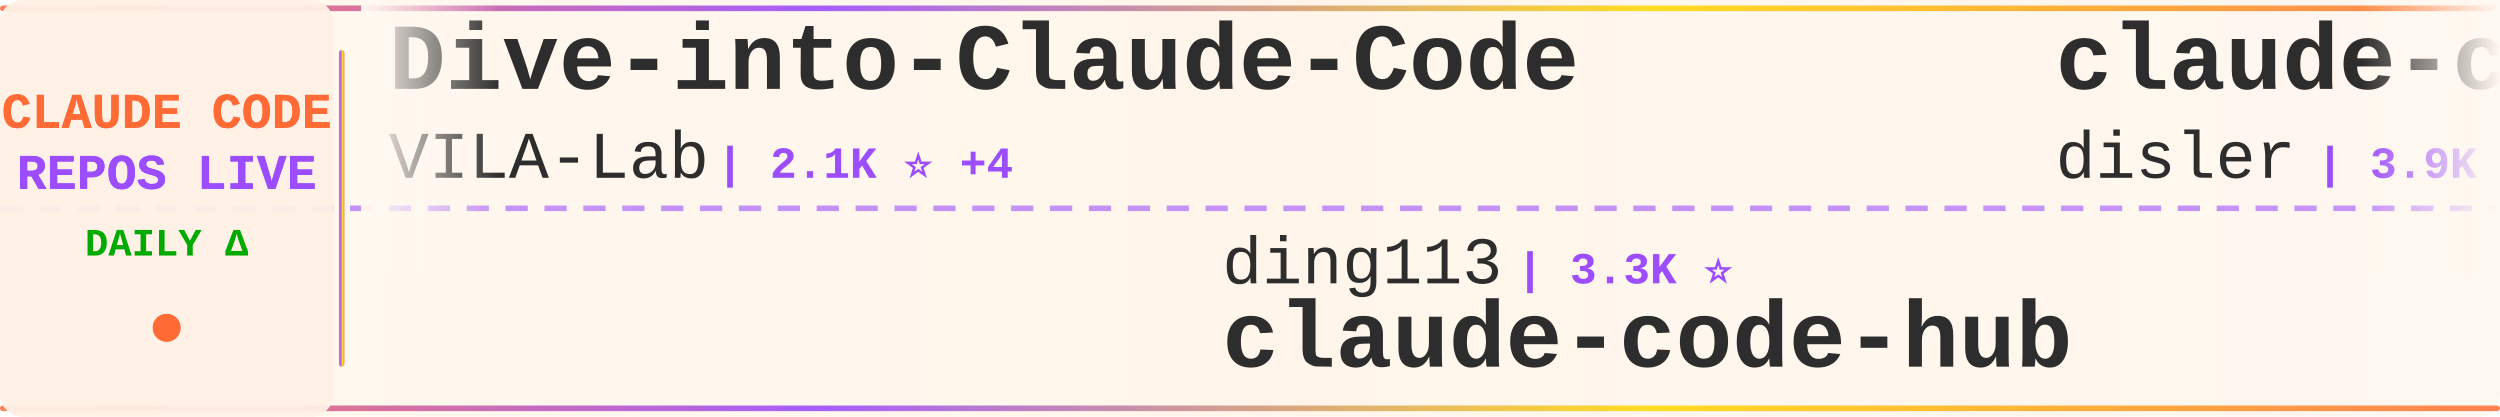
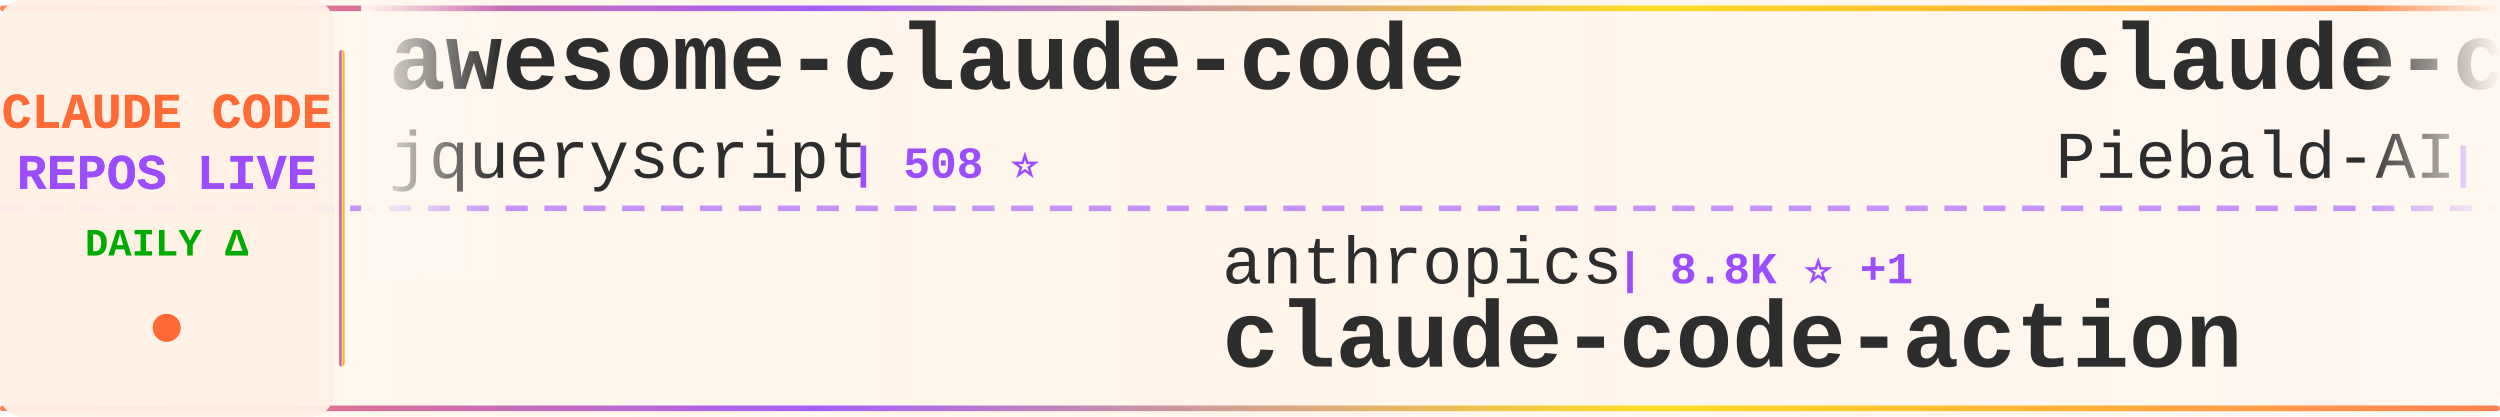
<svg xmlns="http://www.w3.org/2000/svg" width="900" height="150">
  <defs>
    <linearGradient id="tickerBg" x1="0%" y1="0%" x2="100%" y2="0%">
      <stop offset="0%" style="stop-color:#fff8f0;stop-opacity:0.98" />
      <stop offset="50%" style="stop-color:#fff5eb;stop-opacity:1" />
      <stop offset="100%" style="stop-color:#fff8f0;stop-opacity:0.98" />
    </linearGradient>
    <linearGradient id="borderGrad" x1="0%" y1="0%" x2="100%" y2="0%">
      <stop offset="0%" style="stop-color:#FF6B35;stop-opacity:0.85">
        <animate attributeName="stop-opacity" values="0.85;1;0.85" dur="2s" repeatCount="indefinite" />
      </stop>
      <stop offset="33%" style="stop-color:#9C4EFF;stop-opacity:0.9">
        <animate attributeName="stop-opacity" values="0.9;1;0.9" dur="2.2s" repeatCount="indefinite" />
      </stop>
      <stop offset="66%" style="stop-color:#FFD700;stop-opacity:0.85">
        <animate attributeName="stop-opacity" values="0.85;1;0.85" dur="1.8s" repeatCount="indefinite" />
      </stop>
      <stop offset="100%" style="stop-color:#FF6B35;stop-opacity:0.85">
        <animate attributeName="stop-opacity" values="0.85;1;0.85" dur="2s" repeatCount="indefinite" />
      </stop>
    </linearGradient>
    <filter id="textGlow">
      <feGaussianBlur stdDeviation="0.15" result="coloredBlur" />
      <feMerge>
        <feMergeNode in="coloredBlur" />
        <feMergeNode in="SourceGraphic" />
      </feMerge>
    </filter>
    <filter id="metricGlow">
      <feGaussianBlur stdDeviation="0.2" result="coloredBlur" />
      <feMerge>
        <feMergeNode in="coloredBlur" />
        <feMergeNode in="SourceGraphic" />
      </feMerge>
    </filter>
    <linearGradient id="leftFade" x1="0%" y1="0%" x2="100%" y2="0%">
      <stop offset="0%" style="stop-color:#fff8f0;stop-opacity:1" />
      <stop offset="100%" style="stop-color:#fff8f0;stop-opacity:0" />
    </linearGradient>
    <linearGradient id="rightFade" x1="0%" y1="0%" x2="100%" y2="0%">
      <stop offset="0%" style="stop-color:#fff8f0;stop-opacity:0" />
      <stop offset="100%" style="stop-color:#fff8f0;stop-opacity:1" />
    </linearGradient>
  </defs>
  <rect width="900" height="150" fill="url(#tickerBg)" rx="8" />
  <rect x="0" y="2" width="900" height="2" fill="url(#borderGrad)" rx="1" />
  <rect x="0" y="146" width="900" height="2" fill="url(#borderGrad)" rx="1" />
  <line x1="0" y1="75" x2="900" y2="75" stroke="#9C4EFF" stroke-width="2" stroke-dasharray="8 6" opacity="0.6" />
  <rect x="0" y="0" width="120" height="150" fill="#fff0e6" opacity="0.95" rx="8" />
  <text x="60" y="46" font-family="'Courier New', monospace" font-size="18" font-weight="bold" fill="#FF6B35" text-anchor="middle" filter="url(#textGlow)">
    CLAUDE CODE
  </text>
  <text x="60" y="68" font-family="'Courier New', monospace" font-size="18" font-weight="bold" fill="#9C4EFF" text-anchor="middle" filter="url(#textGlow)">
    REPOS LIVE
  </text>
  <text x="60" y="92" font-family="'Courier New', monospace" font-size="14" font-weight="bold" fill="#00aa00" text-anchor="middle">
    DAILY Δ
  </text>
  <circle cx="60" cy="118" r="5" fill="#FF6B35" filter="url(#metricGlow)">
    <animate attributeName="r" values="4;6;4" dur="1.5s" repeatCount="indefinite" />
    <animate attributeName="opacity" values="0.6;1;0.6" dur="1.5s" repeatCount="indefinite" />
  </circle>
  <rect x="122" y="18" width="2" height="114" fill="url(#borderGrad)" rx="1" />
  <clipPath id="tickerClip">
    <rect x="130" y="0" width="770" height="150" />
  </clipPath>
  <g clip-path="url(#tickerClip)">
    <g id="tickerItems">
      <animateTransform attributeName="transform" attributeType="XML" type="translate" from="0 0" to="-3000 0" dur="54s" repeatCount="indefinite" />
      <g transform="translate(0, 0)">
-         <text x="140" y="32" font-family="'Courier New', monospace" font-size="34" font-weight="bold" fill="#2d2d2d">Dive-into-Claude-Code</text>
-         <text x="140" y="64" font-family="'Courier New', monospace" font-size="24" font-weight="normal" fill="#2d2d2d" opacity="1.0">VILA-Lab</text>
-         <text x="258" y="64" font-family="'Courier New', monospace" font-size="16" font-weight="bold" fill="#9C4EFF"> | 2.1K ⭐ +4</text>
+         <text x="140" y="32" font-family="'Courier New', monospace" font-size="34" font-weight="bold" fill="#2d2d2d">awesome-claude-code</text>
+         <text x="140" y="64" font-family="'Courier New', monospace" font-size="24" font-weight="normal" fill="#2d2d2d" opacity="1.0">jqueryscript</text>
+         <text x="306" y="64" font-family="'Courier New', monospace" font-size="16" font-weight="bold" fill="#9C4EFF"> | 508 ⭐</text>
      </g>
      <g transform="translate(300, 0)">
-         <text x="140" y="102" font-family="'Courier New', monospace" font-size="24" font-weight="normal" fill="#2d2d2d" opacity="1.0">ding113</text>
-         <text x="246" y="102" font-family="'Courier New', monospace" font-size="16" font-weight="bold" fill="#9C4EFF"> | 3.3K ⭐</text>
-         <text x="140" y="132" font-family="'Courier New', monospace" font-size="34" font-weight="bold" fill="#2d2d2d">claude-code-hub</text>
+         <text x="140" y="102" font-family="'Courier New', monospace" font-size="24" font-weight="normal" fill="#2d2d2d" opacity="1.0">anthropics</text>
+         <text x="282" y="102" font-family="'Courier New', monospace" font-size="16" font-weight="bold" fill="#9C4EFF"> | 8.8K ⭐ +1</text>
+         <text x="140" y="132" font-family="'Courier New', monospace" font-size="34" font-weight="bold" fill="#2d2d2d">claude-code-action</text>
      </g>
      <g transform="translate(600, 0)">
-         <text x="140" y="32" font-family="'Courier New', monospace" font-size="34" font-weight="bold" fill="#2d2d2d">claude-code-hooks-master...</text>
-         <text x="140" y="64" font-family="'Courier New', monospace" font-size="24" font-weight="normal" fill="#2d2d2d" opacity="1.0">disler</text>
-         <text x="234" y="64" font-family="'Courier New', monospace" font-size="16" font-weight="bold" fill="#9C4EFF"> | 3.9K ⭐ +1</text>
+         <text x="140" y="32" font-family="'Courier New', monospace" font-size="34" font-weight="bold" fill="#2d2d2d">claude-code-system-promp...</text>
+         <text x="140" y="64" font-family="'Courier New', monospace" font-size="24" font-weight="normal" fill="#2d2d2d" opacity="1.0">Piebald-AI</text>
+         <text x="282" y="64" font-family="'Courier New', monospace" font-size="16" font-weight="bold" fill="#9C4EFF"> | 12.6K ⭐ +4</text>
      </g>
      <g transform="translate(900, 0)">
-         <text x="140" y="102" font-family="'Courier New', monospace" font-size="24" font-weight="normal" fill="#2d2d2d" opacity="1.0">Yeachan-Heo</text>
-         <text x="294" y="102" font-family="'Courier New', monospace" font-size="16" font-weight="bold" fill="#9C4EFF"> | 39.0K ⭐ +8</text>
-         <text x="140" y="132" font-family="'Courier New', monospace" font-size="34" font-weight="bold" fill="#2d2d2d">oh-my-claudecode</text>
+         <text x="140" y="102" font-family="'Courier New', monospace" font-size="24" font-weight="normal" fill="#2d2d2d" opacity="1.0">pedrohcgs</text>
+         <text x="270" y="102" font-family="'Courier New', monospace" font-size="16" font-weight="bold" fill="#9C4EFF"> | 1.6K ⭐ +3</text>
+         <text x="140" y="132" font-family="'Courier New', monospace" font-size="34" font-weight="bold" fill="#2d2d2d">claude-code-my-workflow</text>
      </g>
      <g transform="translate(1200, 0)">
-         <text x="140" y="32" font-family="'Courier New', monospace" font-size="34" font-weight="bold" fill="#2d2d2d">claude-code-guide</text>
-         <text x="140" y="64" font-family="'Courier New', monospace" font-size="24" font-weight="normal" fill="#2d2d2d" opacity="1.0">zebbern</text>
-         <text x="246" y="64" font-family="'Courier New', monospace" font-size="16" font-weight="bold" fill="#9C4EFF"> | 4.6K ⭐</text>
+         <text x="140" y="32" font-family="'Courier New', monospace" font-size="34" font-weight="bold" fill="#2d2d2d">claude-code-spec-workflo...</text>
+         <text x="140" y="64" font-family="'Courier New', monospace" font-size="24" font-weight="normal" fill="#2d2d2d" opacity="1.0">Pimzino</text>
+         <text x="246" y="64" font-family="'Courier New', monospace" font-size="16" font-weight="bold" fill="#9C4EFF"> | 3.9K ⭐</text>
      </g>
      <g transform="translate(1500, 0)">
-         <text x="140" y="102" font-family="'Courier New', monospace" font-size="24" font-weight="normal" fill="#2d2d2d" opacity="1.0">Cranot</text>
-         <text x="234" y="102" font-family="'Courier New', monospace" font-size="16" font-weight="bold" fill="#9C4EFF"> | 2.9K ⭐</text>
-         <text x="140" y="132" font-family="'Courier New', monospace" font-size="34" font-weight="bold" fill="#2d2d2d">claude-code-guide</text>
+         <text x="140" y="102" font-family="'Courier New', monospace" font-size="24" font-weight="normal" fill="#2d2d2d" opacity="1.0">ChinaSiro</text>
+         <text x="270" y="102" font-family="'Courier New', monospace" font-size="16" font-weight="bold" fill="#9C4EFF"> | 9.6K ⭐</text>
+         <text x="140" y="132" font-family="'Courier New', monospace" font-size="34" font-weight="bold" fill="#2d2d2d">claude-code-sourcemap</text>
      </g>
      <g transform="translate(1800, 0)">
-         <text x="140" y="32" font-family="'Courier New', monospace" font-size="34" font-weight="bold" fill="#2d2d2d">claude-code-source-code</text>
-         <text x="140" y="64" font-family="'Courier New', monospace" font-size="24" font-weight="normal" fill="#2d2d2d" opacity="1.0">777genius</text>
-         <text x="270" y="64" font-family="'Courier New', monospace" font-size="16" font-weight="bold" fill="#9C4EFF"> | 930 ⭐</text>
+         <text x="140" y="32" font-family="'Courier New', monospace" font-size="34" font-weight="bold" fill="#2d2d2d">everything-claude-code</text>
+         <text x="140" y="64" font-family="'Courier New', monospace" font-size="24" font-weight="normal" fill="#2d2d2d" opacity="1.0">WorldFlowAI</text>
+         <text x="294" y="64" font-family="'Courier New', monospace" font-size="16" font-weight="bold" fill="#9C4EFF"> | 2.0K ⭐ +9</text>
      </g>
      <g transform="translate(2100, 0)">
-         <text x="140" y="102" font-family="'Courier New', monospace" font-size="24" font-weight="normal" fill="#2d2d2d" opacity="1.0">disler</text>
-         <text x="234" y="102" font-family="'Courier New', monospace" font-size="16" font-weight="bold" fill="#9C4EFF"> | 1.7K ⭐</text>
-         <text x="140" y="132" font-family="'Courier New', monospace" font-size="34" font-weight="bold" fill="#2d2d2d">pi-vs-claude-code</text>
+         <text x="140" y="102" font-family="'Courier New', monospace" font-size="24" font-weight="normal" fill="#2d2d2d" opacity="1.0">fazxes</text>
+         <text x="234" y="102" font-family="'Courier New', monospace" font-size="16" font-weight="bold" fill="#9C4EFF"> | 234 ⭐</text>
+         <text x="140" y="132" font-family="'Courier New', monospace" font-size="34" font-weight="bold" fill="#2d2d2d">Claude-code</text>
      </g>
      <g transform="translate(2400, 0)">
-         <text x="140" y="32" font-family="'Courier New', monospace" font-size="34" font-weight="bold" fill="#2d2d2d">claude-code-book</text>
-         <text x="140" y="64" font-family="'Courier New', monospace" font-size="24" font-weight="normal" fill="#2d2d2d" opacity="1.0">lintsinghua</text>
-         <text x="294" y="64" font-family="'Courier New', monospace" font-size="16" font-weight="bold" fill="#9C4EFF"> | 4.2K ⭐ +4</text>
+         <text x="140" y="32" font-family="'Courier New', monospace" font-size="34" font-weight="bold" fill="#2d2d2d">andrej-karpathy-skills</text>
+         <text x="140" y="64" font-family="'Courier New', monospace" font-size="24" font-weight="normal" fill="#2d2d2d" opacity="1.0">multica-ai</text>
+         <text x="282" y="64" font-family="'Courier New', monospace" font-size="16" font-weight="bold" fill="#9C4EFF"> | 209.8K ⭐ +56</text>
      </g>
      <g transform="translate(2700, 0)">
-         <text x="140" y="102" font-family="'Courier New', monospace" font-size="24" font-weight="normal" fill="#2d2d2d" opacity="1.0">AICoderTudou</text>
-         <text x="306" y="102" font-family="'Courier New', monospace" font-size="16" font-weight="bold" fill="#9C4EFF"> | 495 ⭐</text>
-         <text x="140" y="132" font-family="'Courier New', monospace" font-size="34" font-weight="bold" fill="#2d2d2d">claude-code-tudou</text>
+         <text x="140" y="102" font-family="'Courier New', monospace" font-size="24" font-weight="normal" fill="#2d2d2d" opacity="1.0">frankbria</text>
+         <text x="270" y="102" font-family="'Courier New', monospace" font-size="16" font-weight="bold" fill="#9C4EFF"> | 9.6K ⭐</text>
+         <text x="140" y="132" font-family="'Courier New', monospace" font-size="34" font-weight="bold" fill="#2d2d2d">ralph-claude-code</text>
      </g>
      <g transform="translate(3000, 0)">
-         <text x="140" y="32" font-family="'Courier New', monospace" font-size="34" font-weight="bold" fill="#2d2d2d">Dive-into-Claude-Code</text>
-         <text x="140" y="64" font-family="'Courier New', monospace" font-size="24" font-weight="normal" fill="#2d2d2d" opacity="1.0">VILA-Lab</text>
-         <text x="258" y="64" font-family="'Courier New', monospace" font-size="16" font-weight="bold" fill="#9C4EFF"> | 2.1K ⭐ +4</text>
+         <text x="140" y="32" font-family="'Courier New', monospace" font-size="34" font-weight="bold" fill="#2d2d2d">awesome-claude-code</text>
+         <text x="140" y="64" font-family="'Courier New', monospace" font-size="24" font-weight="normal" fill="#2d2d2d" opacity="1.0">jqueryscript</text>
+         <text x="306" y="64" font-family="'Courier New', monospace" font-size="16" font-weight="bold" fill="#9C4EFF"> | 508 ⭐</text>
      </g>
      <g transform="translate(3300, 0)">
-         <text x="140" y="102" font-family="'Courier New', monospace" font-size="24" font-weight="normal" fill="#2d2d2d" opacity="1.0">ding113</text>
-         <text x="246" y="102" font-family="'Courier New', monospace" font-size="16" font-weight="bold" fill="#9C4EFF"> | 3.3K ⭐</text>
-         <text x="140" y="132" font-family="'Courier New', monospace" font-size="34" font-weight="bold" fill="#2d2d2d">claude-code-hub</text>
+         <text x="140" y="102" font-family="'Courier New', monospace" font-size="24" font-weight="normal" fill="#2d2d2d" opacity="1.0">anthropics</text>
+         <text x="282" y="102" font-family="'Courier New', monospace" font-size="16" font-weight="bold" fill="#9C4EFF"> | 8.8K ⭐ +1</text>
+         <text x="140" y="132" font-family="'Courier New', monospace" font-size="34" font-weight="bold" fill="#2d2d2d">claude-code-action</text>
      </g>
      <g transform="translate(3600, 0)">
-         <text x="140" y="32" font-family="'Courier New', monospace" font-size="34" font-weight="bold" fill="#2d2d2d">claude-code-hooks-master...</text>
-         <text x="140" y="64" font-family="'Courier New', monospace" font-size="24" font-weight="normal" fill="#2d2d2d" opacity="1.0">disler</text>
-         <text x="234" y="64" font-family="'Courier New', monospace" font-size="16" font-weight="bold" fill="#9C4EFF"> | 3.9K ⭐ +1</text>
+         <text x="140" y="32" font-family="'Courier New', monospace" font-size="34" font-weight="bold" fill="#2d2d2d">claude-code-system-promp...</text>
+         <text x="140" y="64" font-family="'Courier New', monospace" font-size="24" font-weight="normal" fill="#2d2d2d" opacity="1.0">Piebald-AI</text>
+         <text x="282" y="64" font-family="'Courier New', monospace" font-size="16" font-weight="bold" fill="#9C4EFF"> | 12.6K ⭐ +4</text>
      </g>
      <g transform="translate(3900, 0)">
-         <text x="140" y="102" font-family="'Courier New', monospace" font-size="24" font-weight="normal" fill="#2d2d2d" opacity="1.0">Yeachan-Heo</text>
-         <text x="294" y="102" font-family="'Courier New', monospace" font-size="16" font-weight="bold" fill="#9C4EFF"> | 39.0K ⭐ +8</text>
-         <text x="140" y="132" font-family="'Courier New', monospace" font-size="34" font-weight="bold" fill="#2d2d2d">oh-my-claudecode</text>
+         <text x="140" y="102" font-family="'Courier New', monospace" font-size="24" font-weight="normal" fill="#2d2d2d" opacity="1.0">pedrohcgs</text>
+         <text x="270" y="102" font-family="'Courier New', monospace" font-size="16" font-weight="bold" fill="#9C4EFF"> | 1.6K ⭐ +3</text>
+         <text x="140" y="132" font-family="'Courier New', monospace" font-size="34" font-weight="bold" fill="#2d2d2d">claude-code-my-workflow</text>
      </g>
    </g>
  </g>
  <rect x="130" y="0" width="50" height="100" fill="url(#leftFade)" />
  <rect x="850" y="0" width="50" height="100" fill="url(#rightFade)" />
</svg>
